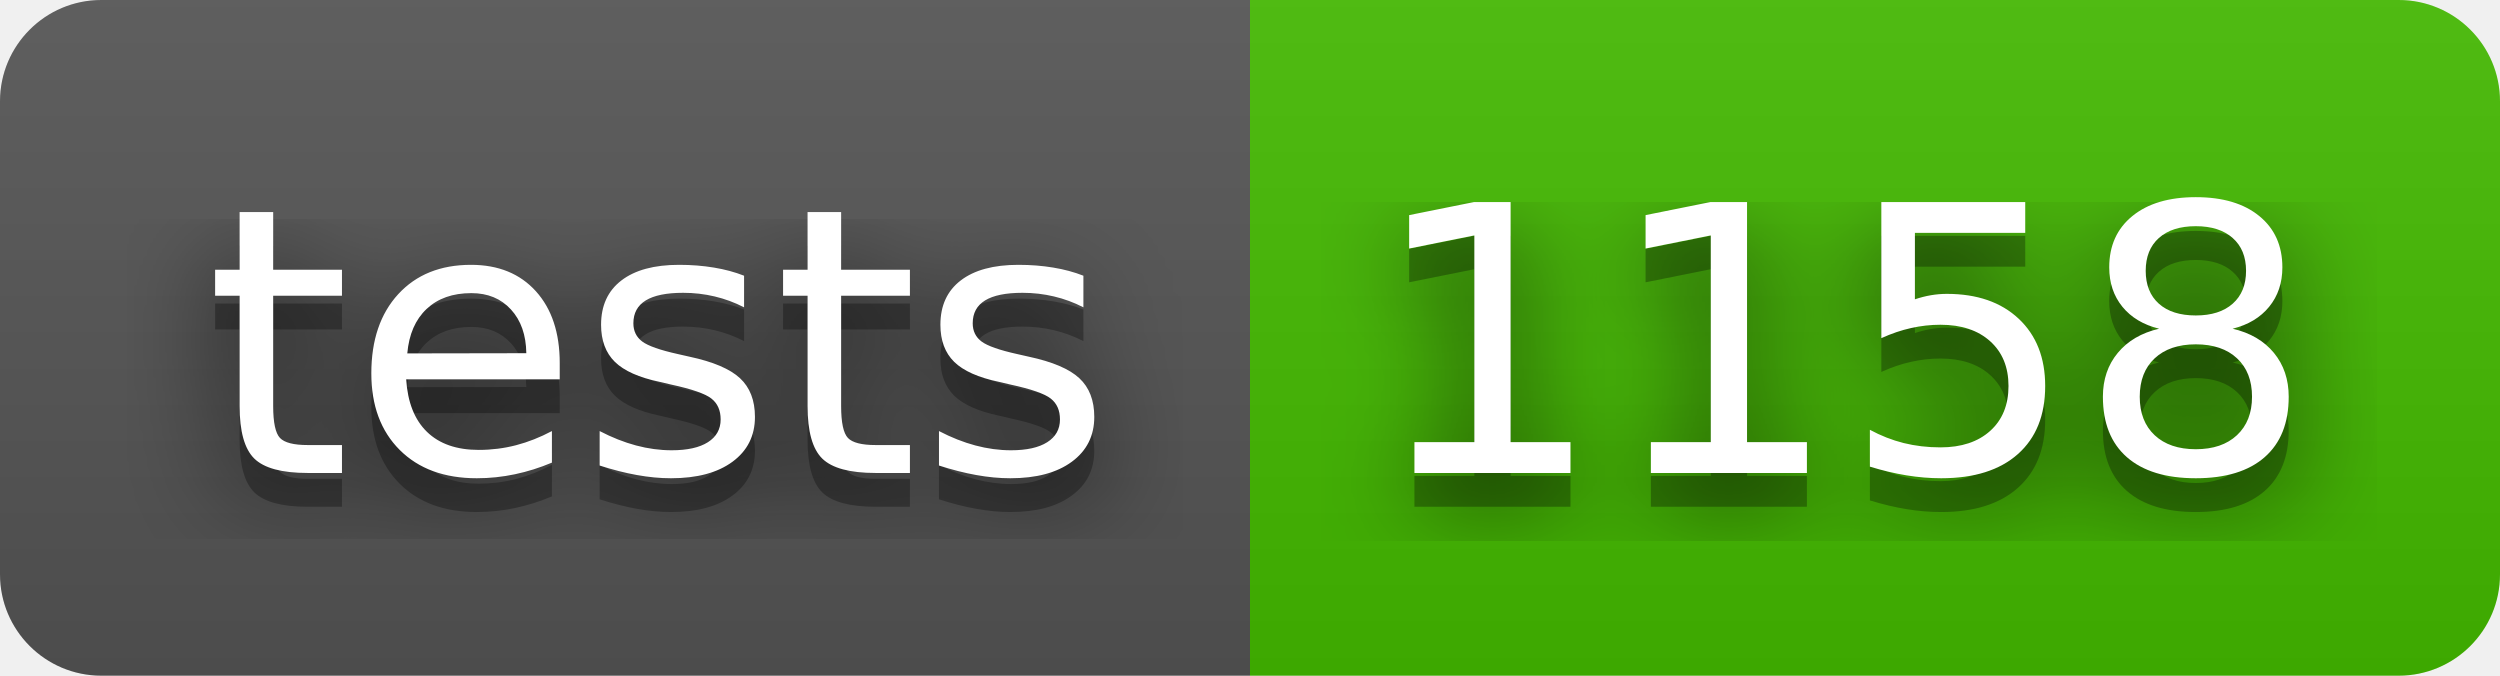
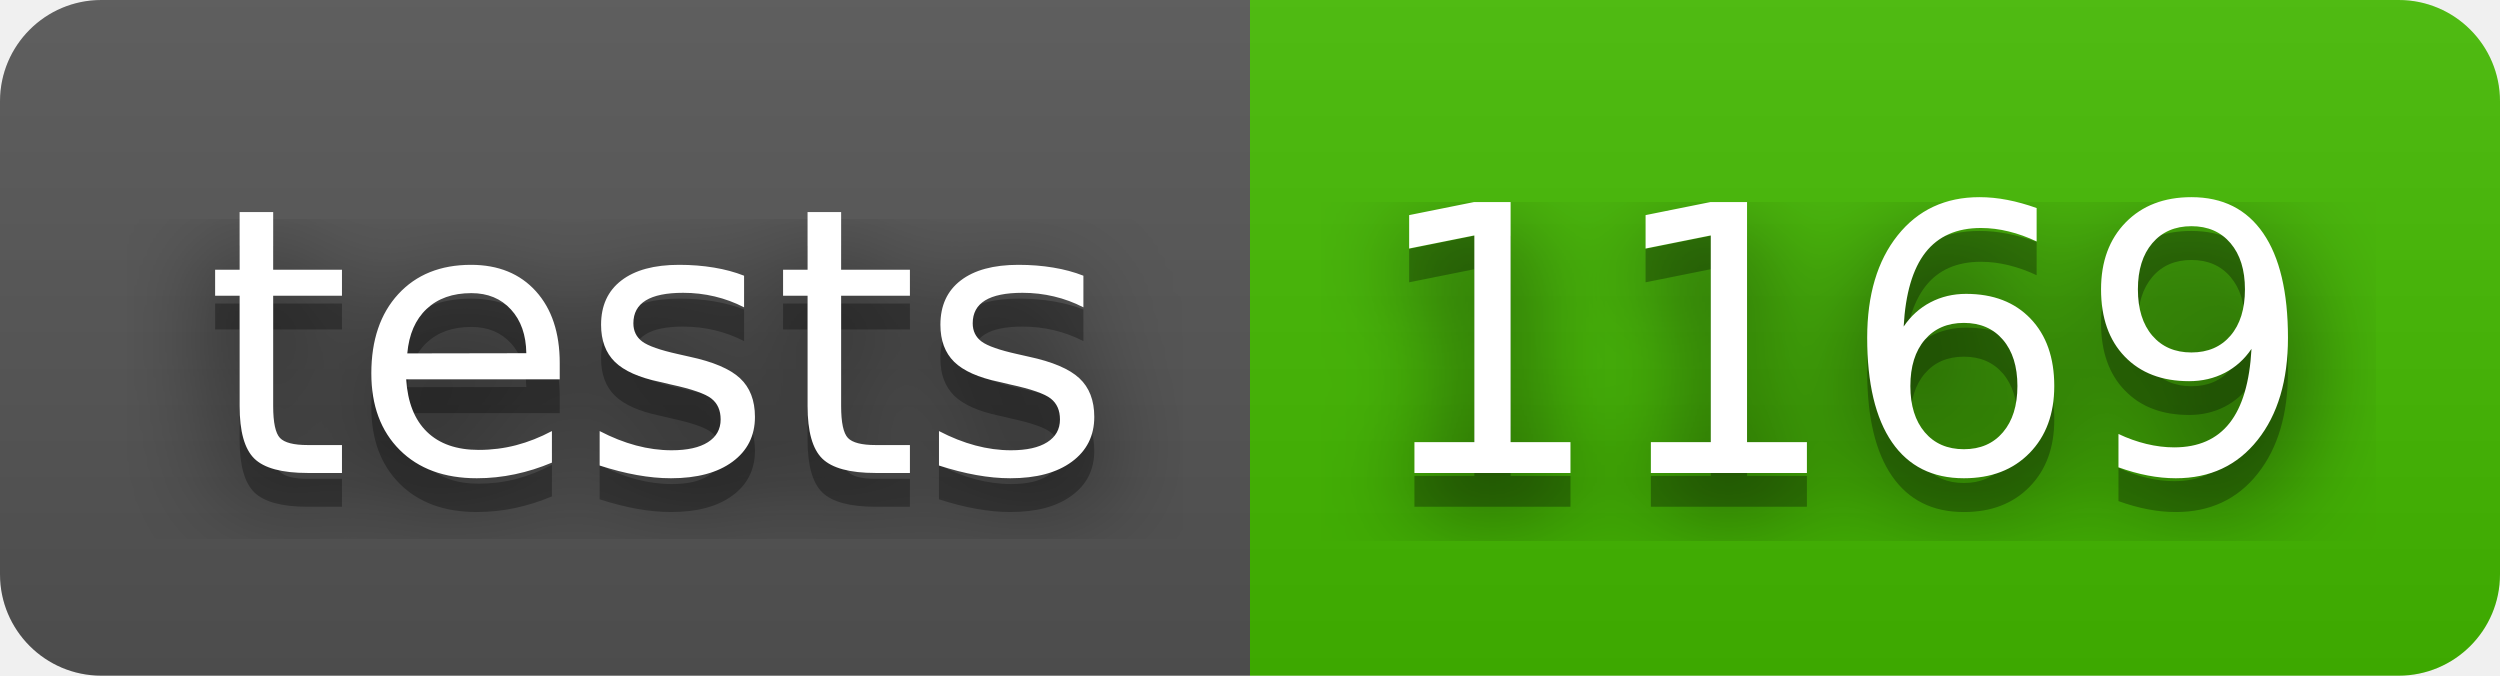
- <svg xmlns="http://www.w3.org/2000/svg" width="74" height="20" role="img" aria-label="tests: 1158">
+ <svg xmlns="http://www.w3.org/2000/svg" width="74" height="20" role="img" aria-label="tests: 1169">
  <filter id="blur">
    <feGaussianBlur stdDeviation="16" />
  </filter>
  <linearGradient id="s" x2="0" y2="100%">
    <stop offset="0" stop-color="#bbb" stop-opacity=".1" />
    <stop offset="1" stop-opacity=".1" />
  </linearGradient>
  <clipPath id="r">
    <rect width="74" height="20" rx="3" />
  </clipPath>
  <g clip-path="url(#r)">
    <rect width="37" height="20" fill="#555" />
    <rect x="37" width="37" height="20" fill="#4b0" />
    <rect width="74" height="20" fill="url(#s)" />
  </g>
  <g fill="#fff" text-anchor="middle" font-family="Verdana,Geneva,DejaVu Sans,sans-serif" text-rendering="geometricPrecision" font-size="110">
    <g transform="scale(.1)">
      <g aria-hidden="true" fill="#010101">
        <text x="195" y="150" fill-opacity=".8" filter="url(#blur)" textLength="270">tests</text>
        <text x="195" y="150" fill-opacity=".3" textLength="270">tests</text>
      </g>
      <text x="195" y="140" textLength="270">tests</text>
    </g>
    <g transform="scale(.1)">
      <g aria-hidden="true" fill="#010101">
-         <text x="545" y="150" fill-opacity=".8" filter="url(#blur)" textLength="270">1158</text>
-         <text x="545" y="150" fill-opacity=".3" textLength="270">1158</text>
+         <text x="545" y="150" fill-opacity=".8" filter="url(#blur)" textLength="270">1169</text>
+         <text x="545" y="150" fill-opacity=".3" textLength="270">1169</text>
      </g>
-       <text x="545" y="140" textLength="270">1158</text>
+       <text x="545" y="140" textLength="270">1169</text>
    </g>
  </g>
</svg>
